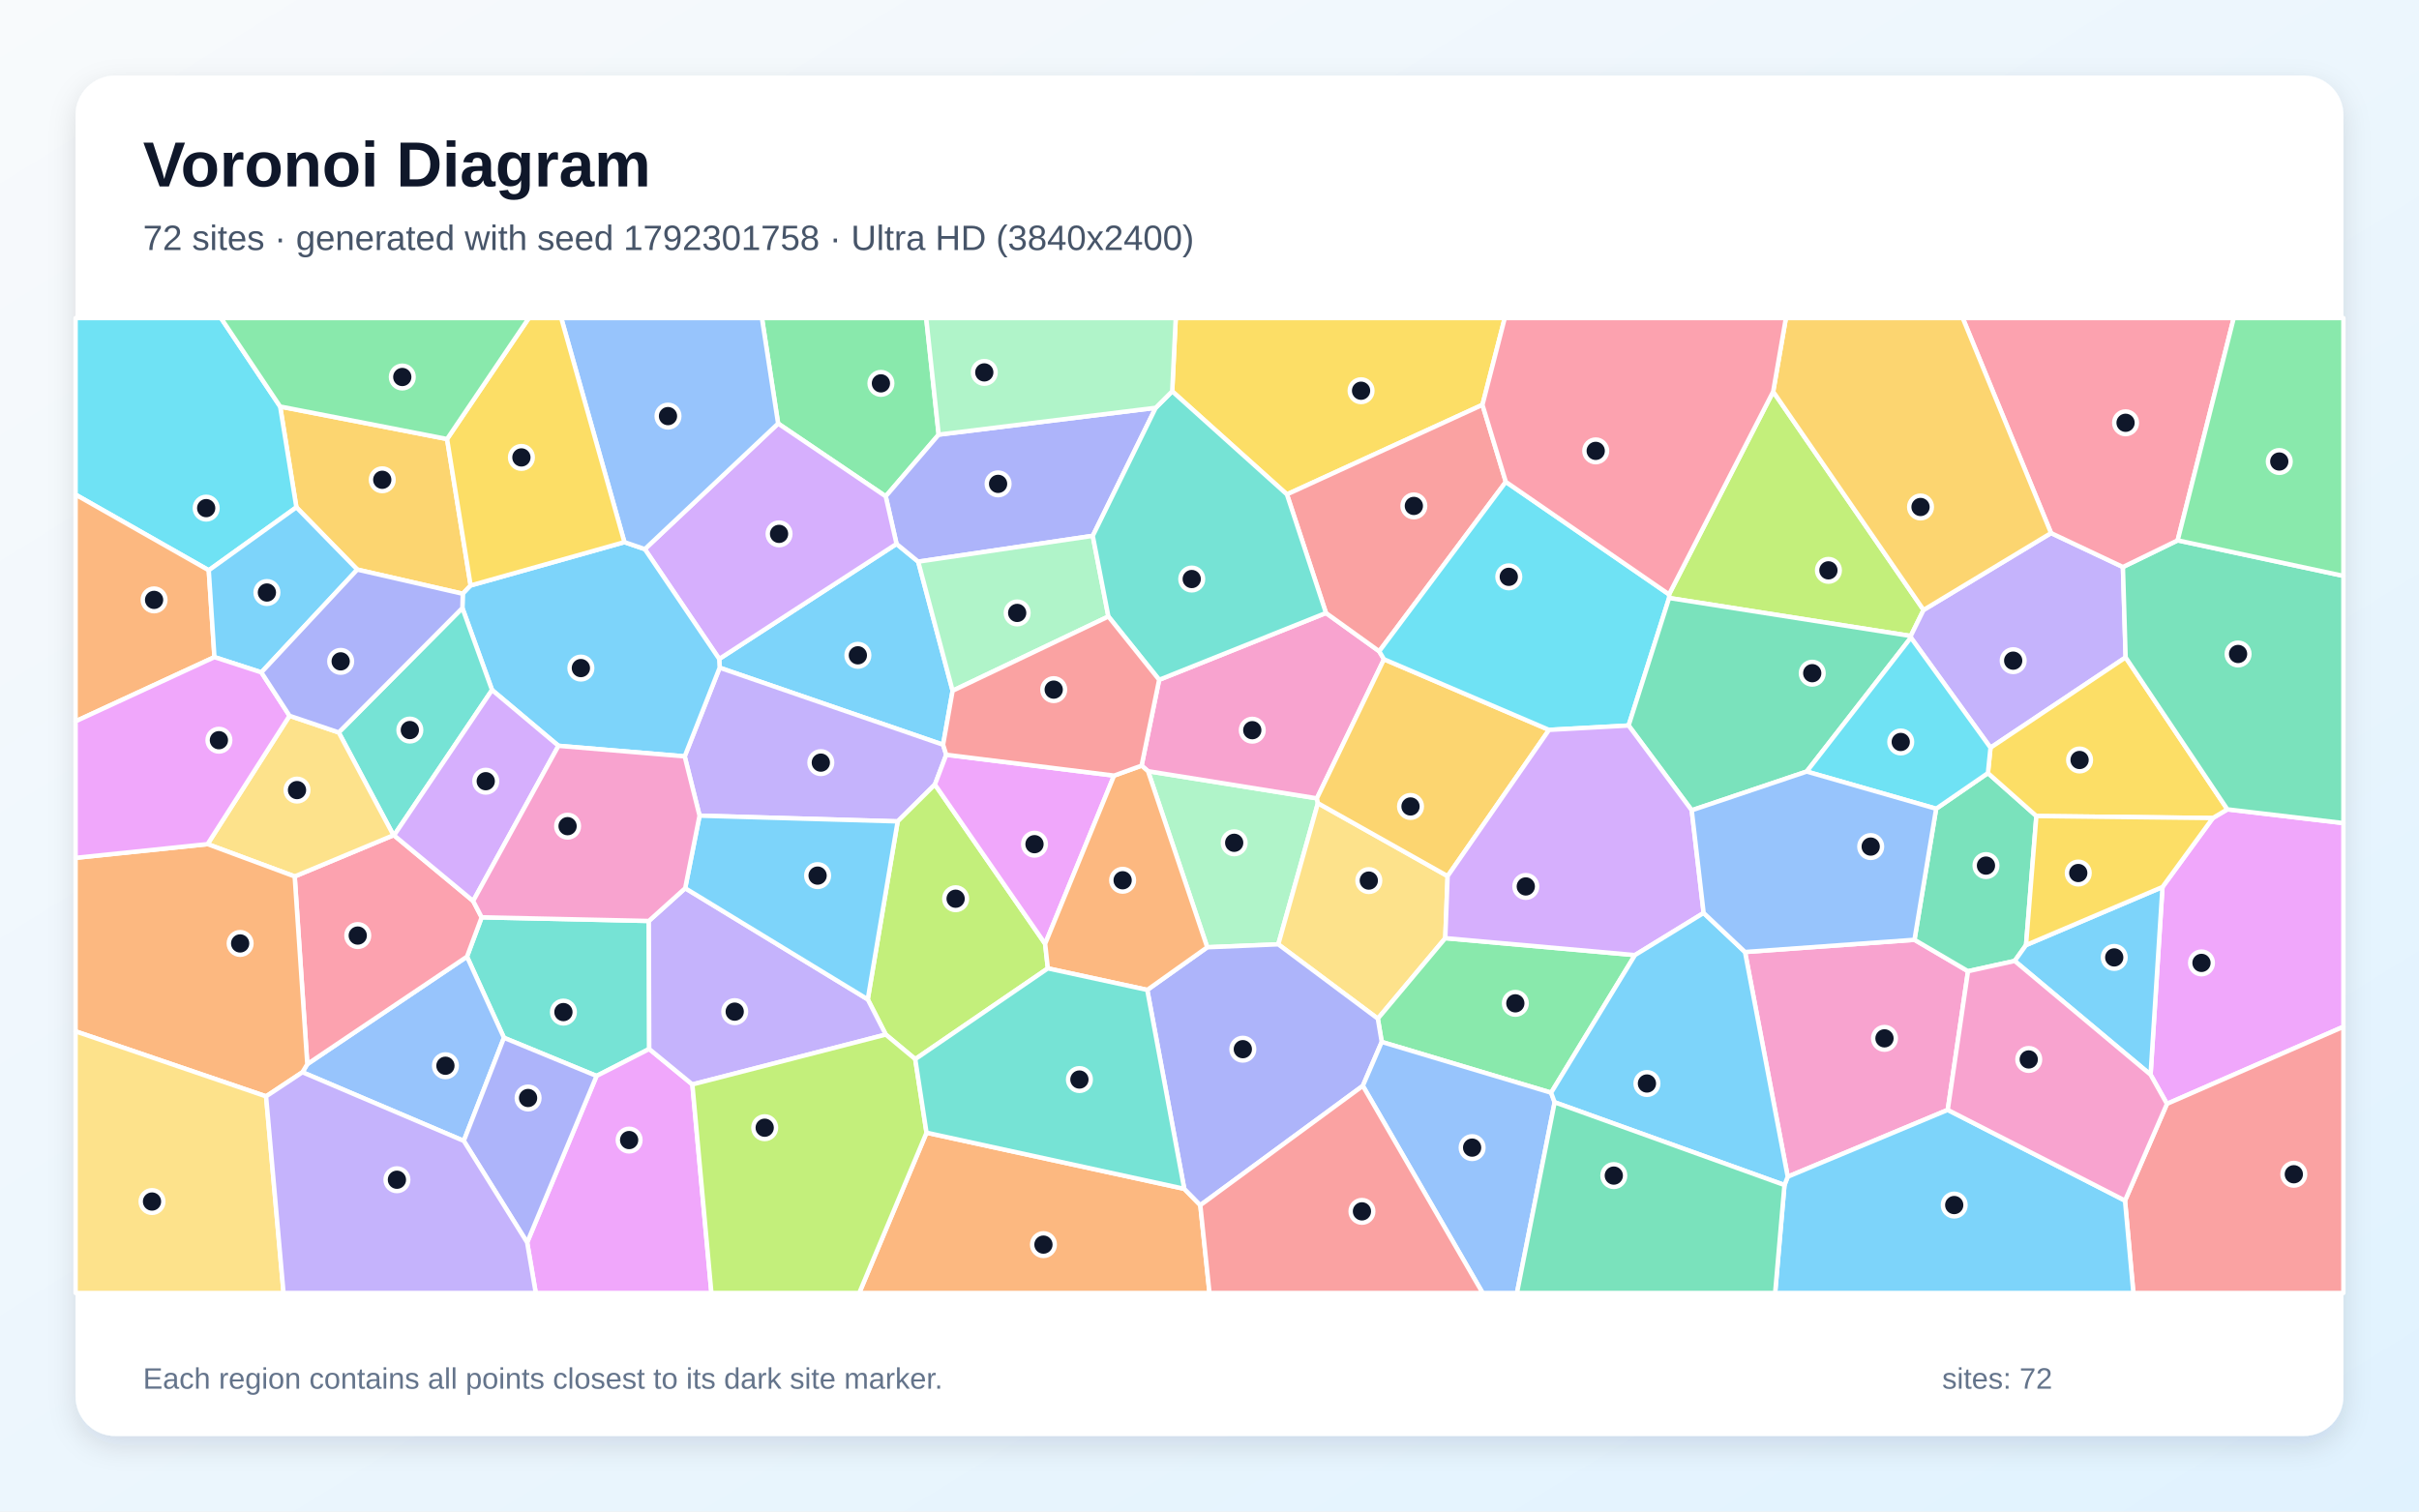
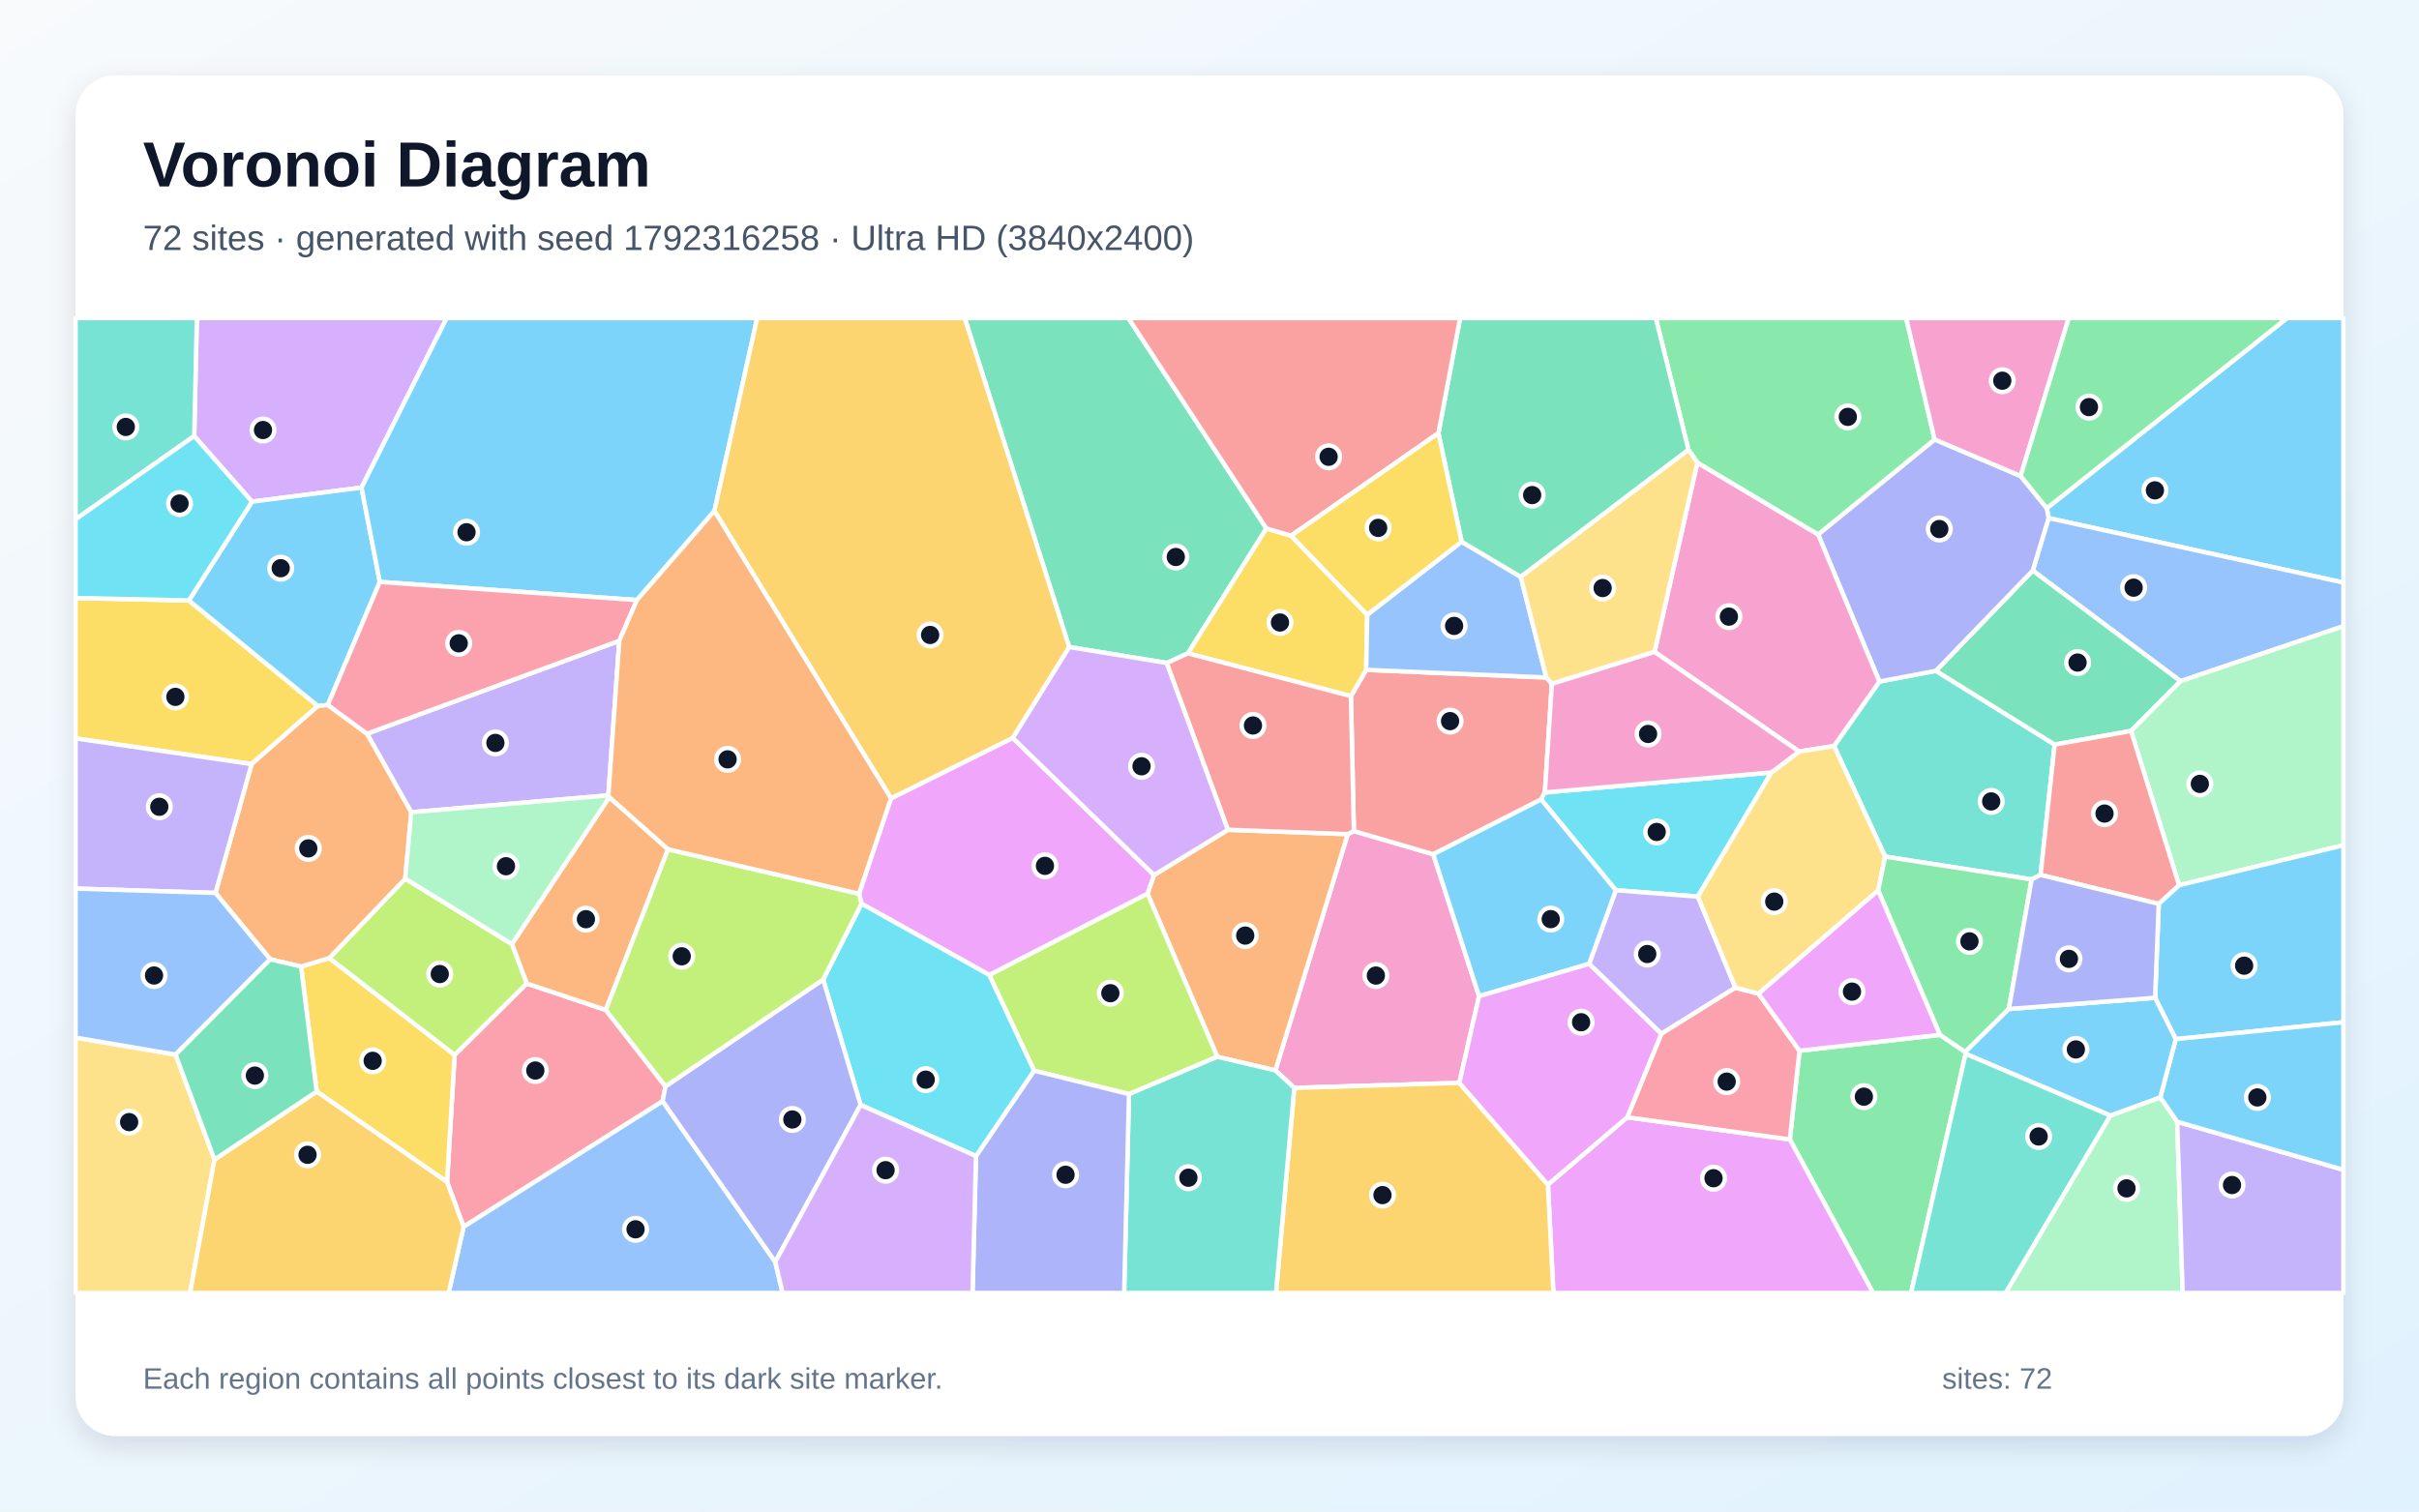
<svg xmlns="http://www.w3.org/2000/svg" width="3840" height="2400" viewBox="0 0 3840 2400" role="img" aria-labelledby="title description">
  <defs>
    <linearGradient id="background" x1="0" y1="0" x2="1" y2="1">
      <stop stop-color="#F8FAFC" />
      <stop offset="1" stop-color="#E0F2FE" />
    </linearGradient>
    <filter id="shadow" x="-5%" y="-5%" width="110%" height="110%">
      <feDropShadow dx="0" dy="15" stdDeviation="22" flood-color="#0F172A" flood-opacity=".12" />
    </filter>
  </defs>
  <rect width="3840" height="2400" fill="url(#background)" />
  <rect x="120" y="120" width="3600" height="2160" rx="63" fill="#FFFFFF" filter="url(#shadow)" />
  <g font-family="Arial, sans-serif">
    <text x="227" y="296" font-size="101" font-weight="700" fill="#0F172A">Voronoi Diagram</text>
-     <text x="227" y="397" font-size="56" fill="#475569">72 sites · generated with seed 1792301758 · Ultra HD (3840x2400)</text>
+     <text x="227" y="397" font-size="56" fill="#475569">72 sites · generated with seed 1792316258 · Ultra HD (3840x2400)</text>
  </g>
  <g stroke="#FFFFFF" stroke-width="7" stroke-linejoin="round">
-     <polygon points="1141.7,1046.3 1423.2,863.6 1457.6,891.8 1512.2,1096.8 1497.1,1182.5 1142.4,1060.2" fill="#38BDF8" fill-opacity="0.65" />
-     <polygon points="1502.1,1198.4 1484.1,1245.7 1425.0,1304.2 1110.5,1295.1 1086.9,1201.0 1142.4,1060.2 1497.1,1182.5" fill="#A78BFA" fill-opacity="0.65" />
-     <polygon points="3091.9,1762.3 2837.9,1868.4 2770.1,1511.6 3039.1,1492.2 3124.1,1542.1" fill="#F472B6" fill-opacity="0.65" />
-     <polygon points="1470.8,1798.5 1879.9,1887.6 1905.4,1913.6 1920.0,2053.0 1364.0,2053.0" fill="#FB923C" fill-opacity="0.65" />
-     <polygon points="2353.3,642.8 2042.9,785.0 1860.8,621.3 1866.4,505.0 2388.7,505.0" fill="#FACC15" fill-opacity="0.65" />
-     <polygon points="1490.1,690.1 1406.0,788.1 1235.2,672.5 1209.5,505.0 1470.3,505.0" fill="#4ADE80" fill-opacity="0.65" />
-     <polygon points="1030.0,1462.3 1030.6,1665.6 947.0,1708.4 800.0,1647.8 741.3,1519.0 764.6,1456.5" fill="#2DD4BF" fill-opacity="0.65" />
-     <polygon points="480.1,1702.5 487.8,1689.6 741.3,1519.0 800.0,1647.8 736.2,1811.5" fill="#60A5FA" fill-opacity="0.65" />
-     <polygon points="3439.9,1752.7 3413.9,1706.4 3432.8,1408.4 3512.7,1298.9 3535.8,1285.1 3720.0,1306.9 3720.0,1630.3" fill="#E879F9" fill-opacity="0.65" />
-     <polygon points="3073.5,1284.1 3155.7,1227.5 3232.6,1295.7 3216.2,1500.6 3198.2,1525.8 3124.1,1542.1 3039.1,1492.2" fill="#34D399" fill-opacity="0.65" />
-     <polygon points="3373.3,1906.3 3439.9,1752.7 3720.0,1630.3 3720.0,2053.0 3386.6,2053.0" fill="#F87171" fill-opacity="0.65" />
-     <polygon points="1834.6,647.5 1734.7,850.8 1457.6,891.8 1423.2,863.6 1406.0,788.1 1490.1,690.1" fill="#818CF8" fill-opacity="0.65" />
-     <polygon points="709.7,697.1 747.1,929.6 734.6,942.8 567.2,904.4 470.5,805.5 444.7,645.5" fill="#FBBF24" fill-opacity="0.65" />
-     <polygon points="2814.8,621.8 3053.5,968.5 3033.2,1009.8 2649.6,949.5 2649.5,943.8" fill="#A3E635" fill-opacity="0.65" />
-     <polygon points="1235.2,672.5 1406.0,788.1 1423.2,863.6 1141.7,1046.3 1023.6,871.9" fill="#C084FC" fill-opacity="0.65" />
-     <polygon points="487.8,1689.6 467.8,1391.6 624.6,1326.2 625.5,1326.4 751.1,1430.6 764.6,1456.5 741.3,1519.0" fill="#FB7185" fill-opacity="0.65" />
-     <polygon points="444.7,645.5 470.5,805.5 331.4,905.5 120.0,785.4 120.0,505.0 350.8,505.0" fill="#22D3EE" fill-opacity="0.65" />
-     <polygon points="1822.4,1224.5 2090.5,1267.6 2092.1,1275.3 2029.2,1499.4 1916.4,1504.1" fill="#86EFAC" fill-opacity="0.65" />
-     <polygon points="2298.0,1391.1 2294.3,1489.6 2187.2,1617.4 2029.2,1499.4 2092.1,1275.3" fill="#FCD34D" fill-opacity="0.65" />
-     <polygon points="2832.7,1881.6 2837.9,1868.4 3091.9,1762.3 3373.3,1906.3 3386.6,2053.0 2817.9,2053.0" fill="#38BDF8" fill-opacity="0.65" />
-     <polygon points="886.5,1184.2 781.1,1095.6 734.0,965.4 734.6,942.8 747.1,929.6 991.2,860.8 1023.6,871.9 1141.7,1046.3 1142.4,1060.2 1086.9,1201.0" fill="#38BDF8" fill-opacity="0.65" />
-     <polygon points="3255.9,846.4 3370.0,900.3 3374.3,1043.8 3159.8,1187.2 3033.4,1012.4 3033.2,1009.8 3053.5,968.5" fill="#A78BFA" fill-opacity="0.65" />
-     <polygon points="1840.1,1079.4 2104.9,973.3 2189.4,1034.1 2197.0,1046.8 2090.5,1267.6 1822.4,1224.5 1812.2,1215.7" fill="#F472B6" fill-opacity="0.65" />
-     <polygon points="331.4,905.5 340.4,1043.4 120.0,1145.3 120.0,785.4" fill="#FB923C" fill-opacity="0.65" />
-     <polygon points="3535.8,1285.1 3512.7,1298.9 3232.6,1295.7 3155.7,1227.5 3159.8,1187.2 3374.3,1043.8" fill="#FACC15" fill-opacity="0.65" />
-     <polygon points="2462.3,1735.0 2193.4,1654.4 2187.2,1617.4 2294.3,1489.6 2595.4,1516.5" fill="#4ADE80" fill-opacity="0.65" />
-     <polygon points="734.0,965.4 781.1,1095.6 625.5,1326.4 624.6,1326.2 537.7,1163.0" fill="#2DD4BF" fill-opacity="0.65" />
-     <polygon points="1235.2,672.5 1023.6,871.9 991.2,860.8 890.9,505.0 1209.5,505.0" fill="#60A5FA" fill-opacity="0.65" />
-     <polygon points="836.8,1972.8 947.0,1708.4 1030.6,1665.6 1099.1,1721.9 1129.3,2053.0 850.5,2053.0" fill="#E879F9" fill-opacity="0.65" />
-     <polygon points="3535.8,1285.1 3374.3,1043.8 3370.0,900.3 3456.9,858.0 3720.0,914.4 3720.0,1306.9" fill="#34D399" fill-opacity="0.65" />
-     <polygon points="2390.4,765.1 2189.4,1034.1 2104.9,973.3 2042.9,785.0 2353.3,642.8" fill="#F87171" fill-opacity="0.65" />
-     <polygon points="2163.4,1724.1 1905.4,1913.6 1879.9,1887.6 1821.2,1571.8 1916.4,1504.1 2029.2,1499.4 2187.2,1617.4 2193.4,1654.4" fill="#818CF8" fill-opacity="0.65" />
-     <polygon points="2298.0,1391.1 2092.1,1275.3 2090.5,1267.6 2197.0,1046.8 2459.0,1158.9" fill="#FBBF24" fill-opacity="0.65" />
-     <polygon points="1659.1,1498.6 1663.4,1537.6 1452.9,1681.7 1406.1,1642.7 1377.5,1586.8 1425.0,1304.2 1484.1,1245.7" fill="#A3E635" fill-opacity="0.65" />
-     <polygon points="751.1,1430.6 625.5,1326.4 781.1,1095.6 886.5,1184.2" fill="#C084FC" fill-opacity="0.65" />
-     <polygon points="3456.9,858.0 3370.0,900.3 3255.9,846.4 3115.7,505.0 3545.9,505.0" fill="#FB7185" fill-opacity="0.65" />
-     <polygon points="2649.5,943.8 2649.6,949.5 2585.3,1152.0 2459.0,1158.9 2197.0,1046.8 2189.4,1034.1 2390.4,765.1" fill="#22D3EE" fill-opacity="0.65" />
-     <polygon points="1734.7,850.8 1759.5,978.9 1512.2,1096.8 1457.6,891.8" fill="#86EFAC" fill-opacity="0.65" />
-     <polygon points="459.6,1136.5 537.7,1163.0 624.6,1326.2 467.8,1391.6 329.5,1340.3" fill="#FCD34D" fill-opacity="0.65" />
-     <polygon points="3198.2,1525.8 3216.2,1500.6 3432.8,1408.4 3413.9,1706.4" fill="#38BDF8" fill-opacity="0.65" />
-     <polygon points="414.9,1067.6 340.4,1043.4 331.4,905.5 470.5,805.5 567.2,904.4" fill="#38BDF8" fill-opacity="0.65" />
-     <polygon points="1099.1,1721.9 1030.6,1665.6 1030.0,1462.3 1087.7,1410.3 1377.5,1586.8 1406.1,1642.7" fill="#A78BFA" fill-opacity="0.65" />
-     <polygon points="3091.9,1762.3 3124.1,1542.1 3198.2,1525.8 3413.9,1706.4 3439.9,1752.7 3373.3,1906.3" fill="#F472B6" fill-opacity="0.65" />
-     <polygon points="422.4,1740.8 120.0,1637.6 120.0,1362.1 329.5,1340.3 467.8,1391.6 487.8,1689.6 480.1,1702.5" fill="#FB923C" fill-opacity="0.65" />
-     <polygon points="991.2,860.8 747.1,929.6 709.7,697.1 839.5,505.0 890.9,505.0" fill="#FACC15" fill-opacity="0.65" />
-     <polygon points="709.7,697.1 444.7,645.5 350.8,505.0 839.5,505.0" fill="#4ADE80" fill-opacity="0.65" />
-     <polygon points="1759.5,978.9 1734.7,850.8 1834.6,647.5 1860.8,621.3 2042.9,785.0 2104.9,973.3 1840.1,1079.4" fill="#2DD4BF" fill-opacity="0.65" />
-     <polygon points="2163.4,1724.1 2193.4,1654.4 2462.3,1735.0 2467.9,1750.2 2408.1,2053.0 2353.6,2053.0" fill="#60A5FA" fill-opacity="0.65" />
-     <polygon points="1768.5,1231.5 1659.1,1498.6 1484.1,1245.7 1502.1,1198.4" fill="#E879F9" fill-opacity="0.65" />
-     <polygon points="2868.0,1225.1 2685.5,1286.6 2585.3,1152.0 2649.6,949.5 3033.2,1009.8 3033.4,1012.4" fill="#34D399" fill-opacity="0.65" />
-     <polygon points="1905.4,1913.6 2163.4,1724.1 2353.6,2053.0 1920.0,2053.0" fill="#F87171" fill-opacity="0.65" />
-     <polygon points="736.2,1811.5 800.0,1647.8 947.0,1708.4 836.8,1972.8" fill="#818CF8" fill-opacity="0.65" />
-     <polygon points="3255.9,846.4 3053.5,968.5 2814.8,621.8 2835.0,505.0 3115.7,505.0" fill="#FBBF24" fill-opacity="0.65" />
-     <polygon points="1099.1,1721.9 1406.1,1642.7 1452.9,1681.7 1470.8,1798.5 1364.0,2053.0 1129.3,2053.0" fill="#A3E635" fill-opacity="0.65" />
-     <polygon points="2704.4,1449.6 2595.4,1516.5 2294.3,1489.6 2298.0,1391.1 2459.0,1158.9 2585.3,1152.0 2685.5,1286.6" fill="#C084FC" fill-opacity="0.65" />
-     <polygon points="2814.8,621.8 2649.5,943.8 2390.4,765.1 2353.3,642.8 2388.7,505.0 2835.0,505.0" fill="#FB7185" fill-opacity="0.65" />
-     <polygon points="2868.0,1225.1 3033.4,1012.4 3159.8,1187.2 3155.7,1227.5 3073.5,1284.1" fill="#22D3EE" fill-opacity="0.65" />
-     <polygon points="1860.8,621.3 1834.6,647.5 1490.1,690.1 1470.3,505.0 1866.4,505.0" fill="#86EFAC" fill-opacity="0.65" />
-     <polygon points="120.0,1637.6 422.4,1740.8 450.1,2053.0 120.0,2053.0" fill="#FCD34D" fill-opacity="0.65" />
-     <polygon points="1377.5,1586.8 1087.7,1410.3 1110.5,1295.1 1425.0,1304.2" fill="#38BDF8" fill-opacity="0.65" />
-     <polygon points="2467.9,1750.2 2462.3,1735.0 2595.4,1516.5 2704.4,1449.6 2770.1,1511.6 2837.9,1868.4 2832.7,1881.6" fill="#38BDF8" fill-opacity="0.65" />
-     <polygon points="422.4,1740.8 480.1,1702.5 736.2,1811.5 836.8,1972.8 850.5,2053.0 450.1,2053.0" fill="#A78BFA" fill-opacity="0.65" />
-     <polygon points="1087.7,1410.3 1030.0,1462.3 764.6,1456.5 751.1,1430.6 886.5,1184.2 1086.9,1201.0 1110.5,1295.1" fill="#F472B6" fill-opacity="0.65" />
-     <polygon points="1768.5,1231.5 1812.2,1215.7 1822.4,1224.5 1916.4,1504.1 1821.2,1571.8 1663.4,1537.6 1659.1,1498.6" fill="#FB923C" fill-opacity="0.65" />
-     <polygon points="3512.7,1298.9 3432.8,1408.4 3216.2,1500.6 3232.6,1295.7" fill="#FACC15" fill-opacity="0.65" />
-     <polygon points="3456.9,858.0 3545.9,505.0 3720.0,505.0 3720.0,914.4" fill="#4ADE80" fill-opacity="0.65" />
-     <polygon points="1821.2,1571.8 1879.9,1887.6 1470.8,1798.5 1452.9,1681.7 1663.4,1537.6" fill="#2DD4BF" fill-opacity="0.65" />
-     <polygon points="2704.4,1449.6 2685.5,1286.6 2868.0,1225.1 3073.5,1284.1 3039.1,1492.2 2770.1,1511.6" fill="#60A5FA" fill-opacity="0.65" />
-     <polygon points="340.4,1043.4 414.9,1067.6 459.6,1136.5 329.5,1340.3 120.0,1362.1 120.0,1145.3" fill="#E879F9" fill-opacity="0.65" />
-     <polygon points="2467.9,1750.2 2832.7,1881.6 2817.9,2053.0 2408.1,2053.0" fill="#34D399" fill-opacity="0.65" />
-     <polygon points="1759.5,978.9 1840.1,1079.4 1812.2,1215.7 1768.5,1231.5 1502.1,1198.4 1497.1,1182.5 1512.2,1096.8" fill="#F87171" fill-opacity="0.65" />
-     <polygon points="734.0,965.4 537.7,1163.0 459.6,1136.5 414.9,1067.6 567.2,904.4 734.6,942.8" fill="#818CF8" fill-opacity="0.65" />
+     <polygon points="3252.0,822.6 3249.2,806.9 3630.6,505.0 3720.0,505.0 3720.0,925.0" fill="#38BDF8" fill-opacity="0.65" />
+     <polygon points="983.1,1017.4 965.7,1262.9 652.8,1289.7 582.5,1165.0" fill="#A78BFA" fill-opacity="0.65" />
+     <polygon points="2347.9,1581.8 2316.6,1719.4 2054.6,1727.4 2024.6,1699.6 2139.4,1324.5 2149.2,1319.6 2275.2,1356.4" fill="#F472B6" fill-opacity="0.65" />
+     <polygon points="1932.4,1678.0 1821.6,1418.9 1831.9,1389.4 1949.4,1317.5 2139.4,1324.5 2024.6,1699.6" fill="#FB923C" fill-opacity="0.65" />
+     <polygon points="399.4,1213.2 120.0,1172.4 120.0,949.5 299.8,953.4 504.6,1121.0" fill="#FACC15" fill-opacity="0.65" />
+     <polygon points="2841.2,1809.2 2856.6,1668.4 3079.5,1643.1 3119.6,1670.3 3120.3,1673.3 3033.7,2053.0 2973.4,2053.0" fill="#4ADE80" fill-opacity="0.65" />
+     <polygon points="3239.3,1389.2 3225.1,1396.3 2992.5,1360.1 2911.4,1184.5 2983.4,1082.2 3073.1,1065.1 3261.6,1182.2" fill="#2DD4BF" fill-opacity="0.65" />
+     <polygon points="3461.4,1081.6 3226.8,906.0 3252.0,822.6 3720.0,925.0 3720.0,994.3" fill="#60A5FA" fill-opacity="0.65" />
+     <polygon points="2457.2,1880.9 2583.1,1774.0 2841.2,1809.2 2973.4,2053.0 2465.9,2053.0" fill="#E879F9" fill-opacity="0.65" />
+     <polygon points="3382.9,1160.6 3261.6,1182.2 3073.1,1065.1 3226.8,906.0 3461.4,1081.6" fill="#34D399" fill-opacity="0.65" />
+     <polygon points="2144.5,1105.3 2168.7,1063.6 2454.7,1075.7 2463.5,1085.8 2452.4,1258.3 2446.4,1269.4 2275.2,1356.4 2149.2,1319.6" fill="#F87171" fill-opacity="0.65" />
+     <polygon points="3226.8,906.0 3073.1,1065.1 2983.4,1082.2 2886.1,848.6 3071.1,697.8 3207.6,755.8 3249.2,806.9 3252.0,822.6" fill="#818CF8" fill-opacity="0.65" />
+     <polygon points="2054.6,1727.4 2316.6,1719.4 2457.2,1880.9 2465.9,2053.0 2025.5,2053.0" fill="#FBBF24" fill-opacity="0.65" />
+     <polygon points="1792.2,1737.2 1641.5,1700.0 1570.3,1548.0 1821.6,1418.9 1932.4,1678.0" fill="#A3E635" fill-opacity="0.65" />
+     <polygon points="573.9,774.2 400.0,796.5 308.3,692.4 312.5,505.0 709.1,505.0" fill="#C084FC" fill-opacity="0.65" />
+     <polygon points="1056.4,1724.9 1051.9,1748.5 736.0,1947.8 709.7,1876.8 721.7,1674.9 836.1,1561.6 961.7,1603.6" fill="#FB7185" fill-opacity="0.65" />
+     <polygon points="2446.4,1269.4 2452.4,1258.3 2812.0,1226.5 2695.2,1423.6 2565.0,1413.5" fill="#22D3EE" fill-opacity="0.65" />
+     <polygon points="3459.2,1405.6 3382.9,1160.6 3461.4,1081.6 3720.0,994.3 3720.0,1342.1" fill="#86EFAC" fill-opacity="0.65" />
+     <polygon points="120.0,1647.5 278.7,1674.5 340.5,1841.1 301.7,2053.0 120.0,2053.0" fill="#FCD34D" fill-opacity="0.65" />
+     <polygon points="400.0,796.5 573.9,774.2 602.9,924.0 520.3,1119.4 504.6,1121.0 299.8,953.4" fill="#38BDF8" fill-opacity="0.65" />
+     <polygon points="1134.1,811.3 1011.0,952.8 602.9,924.0 573.9,774.2 709.1,505.0 1202.0,505.0" fill="#38BDF8" fill-opacity="0.65" />
+     <polygon points="2754.9,1568.2 2637.2,1641.5 2522.6,1530.4 2565.0,1413.5 2695.2,1423.6" fill="#A78BFA" fill-opacity="0.65" />
+     <polygon points="2626.5,1035.1 2694.5,734.5 2886.1,848.6 2983.4,1082.2 2911.4,1184.5 2856.0,1193.3" fill="#F472B6" fill-opacity="0.65" />
+     <polygon points="1060.5,1348.5 961.7,1603.6 836.1,1561.6 812.6,1499.0 967.2,1265.8" fill="#FB923C" fill-opacity="0.65" />
+     <polygon points="502.7,1733.2 477.9,1534.7 522.7,1521.2 721.7,1674.9 709.7,1876.8" fill="#FACC15" fill-opacity="0.65" />
+     <polygon points="3071.1,697.8 2886.1,848.6 2694.5,734.5 2680.3,714.2 2628.5,505.0 3025.9,505.0" fill="#4ADE80" fill-opacity="0.65" />
+     <polygon points="1792.2,1737.2 1932.4,1678.0 2024.6,1699.6 2054.6,1727.4 2025.5,2053.0 1784.5,2053.0" fill="#2DD4BF" fill-opacity="0.65" />
+     <polygon points="736.0,1947.8 1051.9,1748.5 1230.7,2003.7 1242.4,2053.0 712.1,2053.0" fill="#60A5FA" fill-opacity="0.65" />
+     <polygon points="1570.3,1548.0 1367.6,1434.9 1363.6,1419.1 1414.4,1267.6 1607.6,1171.6 1831.9,1389.4 1821.6,1418.9" fill="#E879F9" fill-opacity="0.65" />
+     <polygon points="2010.3,839.1 1885.7,1037.4 1852.3,1052.7 1697.2,1027.3 1531.4,505.0 1791.2,505.0" fill="#34D399" fill-opacity="0.65" />
+     <polygon points="3459.2,1405.6 3426.9,1435.2 3239.3,1389.2 3261.6,1182.2 3382.9,1160.6" fill="#F87171" fill-opacity="0.65" />
+     <polygon points="1549.3,1835.6 1641.5,1700.0 1792.2,1737.2 1784.5,2053.0 1543.8,2053.0" fill="#818CF8" fill-opacity="0.65" />
+     <polygon points="340.5,1841.1 502.7,1733.2 709.7,1876.8 736.0,1947.8 712.1,2053.0 301.7,2053.0" fill="#FBBF24" fill-opacity="0.65" />
+     <polygon points="522.7,1521.2 643.3,1395.1 812.6,1499.0 836.1,1561.6 721.7,1674.9" fill="#A3E635" fill-opacity="0.65" />
+     <polygon points="1697.2,1027.3 1852.3,1052.7 1949.4,1317.5 1831.9,1389.4 1607.6,1171.6" fill="#C084FC" fill-opacity="0.65" />
+     <polygon points="2583.1,1774.0 2637.2,1641.5 2754.9,1568.2 2791.5,1577.8 2856.6,1668.4 2841.2,1809.2" fill="#FB7185" fill-opacity="0.65" />
+     <polygon points="1366.2,1754.5 1306.7,1555.3 1367.6,1434.9 1570.3,1548.0 1641.5,1700.0 1549.3,1835.6" fill="#22D3EE" fill-opacity="0.65" />
+     <polygon points="3349.9,1771.3 3429.3,1742.4 3456.2,1781.1 3464.8,2053.0 3183.6,2053.0" fill="#86EFAC" fill-opacity="0.65" />
+     <polygon points="2791.5,1577.8 2754.9,1568.2 2695.2,1423.6 2812.0,1226.5 2856.0,1193.3 2911.4,1184.5 2992.5,1360.1 2981.5,1413.8" fill="#FCD34D" fill-opacity="0.65" />
+     <polygon points="3453.8,1649.9 3421.1,1584.3 3426.9,1435.2 3459.2,1405.6 3720.0,1342.1 3720.0,1623.1" fill="#38BDF8" fill-opacity="0.65" />
+     <polygon points="2446.4,1269.4 2565.0,1413.5 2522.6,1530.4 2347.9,1581.8 2275.2,1356.4" fill="#38BDF8" fill-opacity="0.65" />
+     <polygon points="3456.2,1781.1 3720.0,1857.4 3720.0,2053.0 3464.8,2053.0" fill="#A78BFA" fill-opacity="0.65" />
+     <polygon points="3207.6,755.8 3071.1,697.8 3025.9,505.0 3284.0,505.0" fill="#F472B6" fill-opacity="0.65" />
+     <polygon points="643.3,1395.1 522.7,1521.2 477.9,1534.7 428.9,1523.2 342.1,1417.8 399.4,1213.2 504.6,1121.0 520.3,1119.4 582.5,1165.0 652.8,1289.7" fill="#FB923C" fill-opacity="0.65" />
+     <polygon points="2049.5,850.6 2170.4,976.1 2168.7,1063.6 2144.5,1105.3 1885.7,1037.4 2010.3,839.1" fill="#FACC15" fill-opacity="0.65" />
+     <polygon points="3188.9,1602.1 3119.6,1670.3 3079.5,1643.1 2981.5,1413.8 2992.5,1360.1 3225.1,1396.3" fill="#4ADE80" fill-opacity="0.65" />
+     <polygon points="308.3,692.4 120.0,824.5 120.0,505.0 312.5,505.0" fill="#2DD4BF" fill-opacity="0.65" />
+     <polygon points="2320.2,860.1 2414.1,916.0 2454.7,1075.7 2168.7,1063.6 2170.4,976.1" fill="#60A5FA" fill-opacity="0.65" />
+     <polygon points="2316.6,1719.4 2347.9,1581.8 2522.6,1530.4 2637.2,1641.5 2583.1,1774.0 2457.2,1880.9" fill="#E879F9" fill-opacity="0.65" />
+     <polygon points="2680.3,714.2 2414.1,916.0 2320.2,860.1 2283.4,687.7 2317.8,505.0 2628.5,505.0" fill="#34D399" fill-opacity="0.65" />
+     <polygon points="2283.4,687.7 2049.5,850.6 2010.3,839.1 1791.2,505.0 2317.8,505.0" fill="#F87171" fill-opacity="0.65" />
+     <polygon points="1230.7,2003.7 1051.9,1748.5 1056.4,1724.9 1306.7,1555.3 1366.2,1754.5" fill="#818CF8" fill-opacity="0.65" />
+     <polygon points="1697.2,1027.3 1607.6,1171.6 1414.4,1267.6 1134.1,811.3 1202.0,505.0 1531.4,505.0" fill="#FBBF24" fill-opacity="0.65" />
+     <polygon points="1306.7,1555.3 1056.4,1724.9 961.7,1603.6 1060.5,1348.5 1363.6,1419.1 1367.6,1434.9" fill="#A3E635" fill-opacity="0.65" />
+     <polygon points="1230.7,2003.7 1366.2,1754.5 1549.3,1835.6 1543.8,2053.0 1242.4,2053.0" fill="#C084FC" fill-opacity="0.65" />
+     <polygon points="1011.0,952.8 983.1,1017.4 582.5,1165.0 520.3,1119.4 602.9,924.0" fill="#FB7185" fill-opacity="0.65" />
+     <polygon points="308.3,692.4 400.0,796.5 299.8,953.4 120.0,949.5 120.0,824.5" fill="#22D3EE" fill-opacity="0.65" />
+     <polygon points="967.2,1265.8 812.6,1499.0 643.3,1395.1 652.8,1289.7 965.7,1262.9" fill="#86EFAC" fill-opacity="0.65" />
+     <polygon points="2680.3,714.2 2694.5,734.5 2626.5,1035.1 2463.5,1085.8 2454.7,1075.7 2414.1,916.0" fill="#FCD34D" fill-opacity="0.65" />
+     <polygon points="3456.2,1781.1 3429.3,1742.4 3453.8,1649.9 3720.0,1623.1 3720.0,1857.4" fill="#38BDF8" fill-opacity="0.65" />
+     <polygon points="3421.1,1584.3 3453.8,1649.9 3429.3,1742.4 3349.9,1771.3 3120.3,1673.3 3119.6,1670.3 3188.9,1602.1" fill="#38BDF8" fill-opacity="0.65" />
+     <polygon points="342.1,1417.8 120.0,1410.9 120.0,1172.4 399.4,1213.2" fill="#A78BFA" fill-opacity="0.65" />
+     <polygon points="2626.5,1035.1 2856.0,1193.3 2812.0,1226.5 2452.4,1258.3 2463.5,1085.8" fill="#F472B6" fill-opacity="0.65" />
+     <polygon points="1414.4,1267.6 1363.6,1419.1 1060.5,1348.5 967.2,1265.8 965.7,1262.9 983.1,1017.4 1011.0,952.8 1134.1,811.3" fill="#FB923C" fill-opacity="0.65" />
+     <polygon points="2283.4,687.7 2320.2,860.1 2170.4,976.1 2049.5,850.6" fill="#FACC15" fill-opacity="0.65" />
+     <polygon points="3207.6,755.8 3284.0,505.0 3630.6,505.0 3249.2,806.9" fill="#4ADE80" fill-opacity="0.65" />
+     <polygon points="3120.3,1673.3 3349.9,1771.3 3183.6,2053.0 3033.7,2053.0" fill="#2DD4BF" fill-opacity="0.65" />
+     <polygon points="342.1,1417.8 428.9,1523.2 278.7,1674.5 120.0,1647.5 120.0,1410.9" fill="#60A5FA" fill-opacity="0.65" />
+     <polygon points="2791.5,1577.8 2981.5,1413.8 3079.5,1643.1 2856.6,1668.4" fill="#E879F9" fill-opacity="0.65" />
+     <polygon points="340.5,1841.1 278.7,1674.5 428.9,1523.2 477.9,1534.7 502.7,1733.2" fill="#34D399" fill-opacity="0.65" />
+     <polygon points="1852.3,1052.7 1885.7,1037.4 2144.5,1105.3 2149.2,1319.6 2139.4,1324.5 1949.4,1317.5" fill="#F87171" fill-opacity="0.65" />
+     <polygon points="3421.1,1584.3 3188.9,1602.1 3225.1,1396.3 3239.3,1389.2 3426.9,1435.2" fill="#818CF8" fill-opacity="0.65" />
  </g>
  <g>
-     <circle cx="1361.8" cy="1040.5" r="18" fill="#0F172A" stroke="#FFFFFF" stroke-width="7" />
-     <circle cx="1303.0" cy="1210.9" r="18" fill="#0F172A" stroke="#FFFFFF" stroke-width="7" />
-     <circle cx="2991.5" cy="1648.7" r="18" fill="#0F172A" stroke="#FFFFFF" stroke-width="7" />
-     <circle cx="1656.4" cy="1976.2" r="18" fill="#0F172A" stroke="#FFFFFF" stroke-width="7" />
-     <circle cx="2160.6" cy="620.4" r="18" fill="#0F172A" stroke="#FFFFFF" stroke-width="7" />
-     <circle cx="1398.4" cy="608.7" r="18" fill="#0F172A" stroke="#FFFFFF" stroke-width="7" />
-     <circle cx="894.4" cy="1607.0" r="18" fill="#0F172A" stroke="#FFFFFF" stroke-width="7" />
-     <circle cx="707.1" cy="1692.2" r="18" fill="#0F172A" stroke="#FFFFFF" stroke-width="7" />
-     <circle cx="3494.7" cy="1528.9" r="18" fill="#0F172A" stroke="#FFFFFF" stroke-width="7" />
-     <circle cx="3152.6" cy="1374.4" r="18" fill="#0F172A" stroke="#FFFFFF" stroke-width="7" />
-     <circle cx="3641.3" cy="1864.5" r="18" fill="#0F172A" stroke="#FFFFFF" stroke-width="7" />
-     <circle cx="1584.4" cy="768.3" r="18" fill="#0F172A" stroke="#FFFFFF" stroke-width="7" />
-     <circle cx="606.8" cy="761.8" r="18" fill="#0F172A" stroke="#FFFFFF" stroke-width="7" />
-     <circle cx="2902.5" cy="905.6" r="18" fill="#0F172A" stroke="#FFFFFF" stroke-width="7" />
-     <circle cx="1236.7" cy="847.7" r="18" fill="#0F172A" stroke="#FFFFFF" stroke-width="7" />
-     <circle cx="567.9" cy="1485.5" r="18" fill="#0F172A" stroke="#FFFFFF" stroke-width="7" />
-     <circle cx="327.3" cy="806.8" r="18" fill="#0F172A" stroke="#FFFFFF" stroke-width="7" />
-     <circle cx="1959.2" cy="1338.2" r="18" fill="#0F172A" stroke="#FFFFFF" stroke-width="7" />
-     <circle cx="2172.9" cy="1398.2" r="18" fill="#0F172A" stroke="#FFFFFF" stroke-width="7" />
-     <circle cx="3102.2" cy="1913.4" r="18" fill="#0F172A" stroke="#FFFFFF" stroke-width="7" />
-     <circle cx="922.1" cy="1060.8" r="18" fill="#0F172A" stroke="#FFFFFF" stroke-width="7" />
-     <circle cx="3195.8" cy="1049.0" r="18" fill="#0F172A" stroke="#FFFFFF" stroke-width="7" />
-     <circle cx="1987.9" cy="1159.4" r="18" fill="#0F172A" stroke="#FFFFFF" stroke-width="7" />
-     <circle cx="244.6" cy="952.5" r="18" fill="#0F172A" stroke="#FFFFFF" stroke-width="7" />
-     <circle cx="3301.2" cy="1206.7" r="18" fill="#0F172A" stroke="#FFFFFF" stroke-width="7" />
-     <circle cx="2405.5" cy="1593.1" r="18" fill="#0F172A" stroke="#FFFFFF" stroke-width="7" />
-     <circle cx="650.6" cy="1159.2" r="18" fill="#0F172A" stroke="#FFFFFF" stroke-width="7" />
-     <circle cx="1060.4" cy="660.7" r="18" fill="#0F172A" stroke="#FFFFFF" stroke-width="7" />
-     <circle cx="998.7" cy="1810.2" r="18" fill="#0F172A" stroke="#FFFFFF" stroke-width="7" />
-     <circle cx="3552.8" cy="1038.4" r="18" fill="#0F172A" stroke="#FFFFFF" stroke-width="7" />
-     <circle cx="2244.4" cy="803.3" r="18" fill="#0F172A" stroke="#FFFFFF" stroke-width="7" />
-     <circle cx="1972.9" cy="1665.9" r="18" fill="#0F172A" stroke="#FFFFFF" stroke-width="7" />
-     <circle cx="2239.1" cy="1280.5" r="18" fill="#0F172A" stroke="#FFFFFF" stroke-width="7" />
-     <circle cx="1517.0" cy="1427.0" r="18" fill="#0F172A" stroke="#FFFFFF" stroke-width="7" />
-     <circle cx="771.1" cy="1240.4" r="18" fill="#0F172A" stroke="#FFFFFF" stroke-width="7" />
-     <circle cx="3374.2" cy="671.3" r="18" fill="#0F172A" stroke="#FFFFFF" stroke-width="7" />
-     <circle cx="2395.1" cy="915.9" r="18" fill="#0F172A" stroke="#FFFFFF" stroke-width="7" />
-     <circle cx="1614.7" cy="973.2" r="18" fill="#0F172A" stroke="#FFFFFF" stroke-width="7" />
-     <circle cx="471.5" cy="1254.5" r="18" fill="#0F172A" stroke="#FFFFFF" stroke-width="7" />
-     <circle cx="3356.2" cy="1520.2" r="18" fill="#0F172A" stroke="#FFFFFF" stroke-width="7" />
-     <circle cx="423.7" cy="940.8" r="18" fill="#0F172A" stroke="#FFFFFF" stroke-width="7" />
-     <circle cx="1166.3" cy="1606.3" r="18" fill="#0F172A" stroke="#FFFFFF" stroke-width="7" />
-     <circle cx="3220.5" cy="1682.2" r="18" fill="#0F172A" stroke="#FFFFFF" stroke-width="7" />
-     <circle cx="381.2" cy="1498.0" r="18" fill="#0F172A" stroke="#FFFFFF" stroke-width="7" />
-     <circle cx="827.7" cy="726.3" r="18" fill="#0F172A" stroke="#FFFFFF" stroke-width="7" />
-     <circle cx="638.6" cy="598.6" r="18" fill="#0F172A" stroke="#FFFFFF" stroke-width="7" />
-     <circle cx="1891.8" cy="919.4" r="18" fill="#0F172A" stroke="#FFFFFF" stroke-width="7" />
-     <circle cx="2336.9" cy="1822.2" r="18" fill="#0F172A" stroke="#FFFFFF" stroke-width="7" />
-     <circle cx="1642.2" cy="1340.4" r="18" fill="#0F172A" stroke="#FFFFFF" stroke-width="7" />
-     <circle cx="2876.8" cy="1068.9" r="18" fill="#0F172A" stroke="#FFFFFF" stroke-width="7" />
-     <circle cx="2162.0" cy="1923.4" r="18" fill="#0F172A" stroke="#FFFFFF" stroke-width="7" />
-     <circle cx="838.3" cy="1743.4" r="18" fill="#0F172A" stroke="#FFFFFF" stroke-width="7" />
-     <circle cx="3048.7" cy="805.0" r="18" fill="#0F172A" stroke="#FFFFFF" stroke-width="7" />
-     <circle cx="1213.9" cy="1790.6" r="18" fill="#0F172A" stroke="#FFFFFF" stroke-width="7" />
-     <circle cx="2422.1" cy="1407.5" r="18" fill="#0F172A" stroke="#FFFFFF" stroke-width="7" />
-     <circle cx="2533.1" cy="715.9" r="18" fill="#0F172A" stroke="#FFFFFF" stroke-width="7" />
-     <circle cx="3017.3" cy="1178.1" r="18" fill="#0F172A" stroke="#FFFFFF" stroke-width="7" />
-     <circle cx="1562.5" cy="591.3" r="18" fill="#0F172A" stroke="#FFFFFF" stroke-width="7" />
-     <circle cx="241.3" cy="1907.8" r="18" fill="#0F172A" stroke="#FFFFFF" stroke-width="7" />
-     <circle cx="1297.9" cy="1390.3" r="18" fill="#0F172A" stroke="#FFFFFF" stroke-width="7" />
-     <circle cx="2614.4" cy="1720.4" r="18" fill="#0F172A" stroke="#FFFFFF" stroke-width="7" />
-     <circle cx="630.1" cy="1873.2" r="18" fill="#0F172A" stroke="#FFFFFF" stroke-width="7" />
-     <circle cx="901.0" cy="1311.8" r="18" fill="#0F172A" stroke="#FFFFFF" stroke-width="7" />
-     <circle cx="1782.1" cy="1397.7" r="18" fill="#0F172A" stroke="#FFFFFF" stroke-width="7" />
-     <circle cx="3299.1" cy="1386.2" r="18" fill="#0F172A" stroke="#FFFFFF" stroke-width="7" />
-     <circle cx="3618.2" cy="732.8" r="18" fill="#0F172A" stroke="#FFFFFF" stroke-width="7" />
-     <circle cx="1713.5" cy="1714.1" r="18" fill="#0F172A" stroke="#FFFFFF" stroke-width="7" />
-     <circle cx="2969.6" cy="1344.2" r="18" fill="#0F172A" stroke="#FFFFFF" stroke-width="7" />
-     <circle cx="347.5" cy="1175.3" r="18" fill="#0F172A" stroke="#FFFFFF" stroke-width="7" />
-     <circle cx="2561.8" cy="1866.6" r="18" fill="#0F172A" stroke="#FFFFFF" stroke-width="7" />
-     <circle cx="1672.7" cy="1095.0" r="18" fill="#0F172A" stroke="#FFFFFF" stroke-width="7" />
-     <circle cx="540.8" cy="1050.1" r="18" fill="#0F172A" stroke="#FFFFFF" stroke-width="7" />
+     <circle cx="3420.8" cy="778.6" r="18" fill="#0F172A" stroke="#FFFFFF" stroke-width="7" />
+     <circle cx="786.4" cy="1179.6" r="18" fill="#0F172A" stroke="#FFFFFF" stroke-width="7" />
+     <circle cx="2184.1" cy="1549.0" r="18" fill="#0F172A" stroke="#FFFFFF" stroke-width="7" />
+     <circle cx="1976.7" cy="1485.5" r="18" fill="#0F172A" stroke="#FFFFFF" stroke-width="7" />
+     <circle cx="278.4" cy="1106.5" r="18" fill="#0F172A" stroke="#FFFFFF" stroke-width="7" />
+     <circle cx="2958.8" cy="1741.3" r="18" fill="#0F172A" stroke="#FFFFFF" stroke-width="7" />
+     <circle cx="3160.9" cy="1272.5" r="18" fill="#0F172A" stroke="#FFFFFF" stroke-width="7" />
+     <circle cx="3387.0" cy="933.1" r="18" fill="#0F172A" stroke="#FFFFFF" stroke-width="7" />
+     <circle cx="2720.1" cy="1870.8" r="18" fill="#0F172A" stroke="#FFFFFF" stroke-width="7" />
+     <circle cx="3298.0" cy="1052.0" r="18" fill="#0F172A" stroke="#FFFFFF" stroke-width="7" />
+     <circle cx="2301.9" cy="1145.0" r="18" fill="#0F172A" stroke="#FFFFFF" stroke-width="7" />
+     <circle cx="3078.5" cy="840.0" r="18" fill="#0F172A" stroke="#FFFFFF" stroke-width="7" />
+     <circle cx="2194.6" cy="1897.6" r="18" fill="#0F172A" stroke="#FFFFFF" stroke-width="7" />
+     <circle cx="1762.6" cy="1577.0" r="18" fill="#0F172A" stroke="#FFFFFF" stroke-width="7" />
+     <circle cx="417.5" cy="682.8" r="18" fill="#0F172A" stroke="#FFFFFF" stroke-width="7" />
+     <circle cx="849.8" cy="1699.8" r="18" fill="#0F172A" stroke="#FFFFFF" stroke-width="7" />
+     <circle cx="2629.9" cy="1321.0" r="18" fill="#0F172A" stroke="#FFFFFF" stroke-width="7" />
+     <circle cx="3492.1" cy="1244.7" r="18" fill="#0F172A" stroke="#FFFFFF" stroke-width="7" />
+     <circle cx="205.0" cy="1781.7" r="18" fill="#0F172A" stroke="#FFFFFF" stroke-width="7" />
+     <circle cx="445.6" cy="902.2" r="18" fill="#0F172A" stroke="#FFFFFF" stroke-width="7" />
+     <circle cx="740.6" cy="845.1" r="18" fill="#0F172A" stroke="#FFFFFF" stroke-width="7" />
+     <circle cx="2614.9" cy="1514.8" r="18" fill="#0F172A" stroke="#FFFFFF" stroke-width="7" />
+     <circle cx="2744.5" cy="979.1" r="18" fill="#0F172A" stroke="#FFFFFF" stroke-width="7" />
+     <circle cx="930.1" cy="1459.5" r="18" fill="#0F172A" stroke="#FFFFFF" stroke-width="7" />
+     <circle cx="591.6" cy="1684.4" r="18" fill="#0F172A" stroke="#FFFFFF" stroke-width="7" />
+     <circle cx="2933.3" cy="661.9" r="18" fill="#0F172A" stroke="#FFFFFF" stroke-width="7" />
+     <circle cx="1886.5" cy="1870.0" r="18" fill="#0F172A" stroke="#FFFFFF" stroke-width="7" />
+     <circle cx="1008.9" cy="1951.9" r="18" fill="#0F172A" stroke="#FFFFFF" stroke-width="7" />
+     <circle cx="1658.8" cy="1374.8" r="18" fill="#0F172A" stroke="#FFFFFF" stroke-width="7" />
+     <circle cx="1866.5" cy="884.4" r="18" fill="#0F172A" stroke="#FFFFFF" stroke-width="7" />
+     <circle cx="3340.8" cy="1291.8" r="18" fill="#0F172A" stroke="#FFFFFF" stroke-width="7" />
+     <circle cx="1691.5" cy="1865.3" r="18" fill="#0F172A" stroke="#FFFFFF" stroke-width="7" />
+     <circle cx="488.2" cy="1833.6" r="18" fill="#0F172A" stroke="#FFFFFF" stroke-width="7" />
+     <circle cx="698.1" cy="1546.6" r="18" fill="#0F172A" stroke="#FFFFFF" stroke-width="7" />
+     <circle cx="1812.1" cy="1216.7" r="18" fill="#0F172A" stroke="#FFFFFF" stroke-width="7" />
+     <circle cx="2741.0" cy="1717.4" r="18" fill="#0F172A" stroke="#FFFFFF" stroke-width="7" />
+     <circle cx="1469.5" cy="1714.3" r="18" fill="#0F172A" stroke="#FFFFFF" stroke-width="7" />
+     <circle cx="3375.7" cy="1886.9" r="18" fill="#0F172A" stroke="#FFFFFF" stroke-width="7" />
+     <circle cx="2816.5" cy="1431.6" r="18" fill="#0F172A" stroke="#FFFFFF" stroke-width="7" />
+     <circle cx="3562.4" cy="1533.3" r="18" fill="#0F172A" stroke="#FFFFFF" stroke-width="7" />
+     <circle cx="2461.7" cy="1459.4" r="18" fill="#0F172A" stroke="#FFFFFF" stroke-width="7" />
+     <circle cx="3543.2" cy="1881.6" r="18" fill="#0F172A" stroke="#FFFFFF" stroke-width="7" />
+     <circle cx="3178.5" cy="604.5" r="18" fill="#0F172A" stroke="#FFFFFF" stroke-width="7" />
+     <circle cx="489.4" cy="1347.1" r="18" fill="#0F172A" stroke="#FFFFFF" stroke-width="7" />
+     <circle cx="2031.9" cy="988.4" r="18" fill="#0F172A" stroke="#FFFFFF" stroke-width="7" />
+     <circle cx="3126.4" cy="1494.7" r="18" fill="#0F172A" stroke="#FFFFFF" stroke-width="7" />
+     <circle cx="199.7" cy="677.9" r="18" fill="#0F172A" stroke="#FFFFFF" stroke-width="7" />
+     <circle cx="2308.3" cy="993.8" r="18" fill="#0F172A" stroke="#FFFFFF" stroke-width="7" />
+     <circle cx="2509.9" cy="1623.1" r="18" fill="#0F172A" stroke="#FFFFFF" stroke-width="7" />
+     <circle cx="2432.2" cy="786.1" r="18" fill="#0F172A" stroke="#FFFFFF" stroke-width="7" />
+     <circle cx="2109.1" cy="725.3" r="18" fill="#0F172A" stroke="#FFFFFF" stroke-width="7" />
+     <circle cx="1257.8" cy="1777.5" r="18" fill="#0F172A" stroke="#FFFFFF" stroke-width="7" />
+     <circle cx="1476.5" cy="1008.2" r="18" fill="#0F172A" stroke="#FFFFFF" stroke-width="7" />
+     <circle cx="1082.2" cy="1518.4" r="18" fill="#0F172A" stroke="#FFFFFF" stroke-width="7" />
+     <circle cx="1405.8" cy="1858.0" r="18" fill="#0F172A" stroke="#FFFFFF" stroke-width="7" />
+     <circle cx="728.2" cy="1021.5" r="18" fill="#0F172A" stroke="#FFFFFF" stroke-width="7" />
+     <circle cx="285.0" cy="799.5" r="18" fill="#0F172A" stroke="#FFFFFF" stroke-width="7" />
+     <circle cx="803.2" cy="1375.4" r="18" fill="#0F172A" stroke="#FFFFFF" stroke-width="7" />
+     <circle cx="2544.1" cy="933.7" r="18" fill="#0F172A" stroke="#FFFFFF" stroke-width="7" />
+     <circle cx="3583.4" cy="1742.5" r="18" fill="#0F172A" stroke="#FFFFFF" stroke-width="7" />
+     <circle cx="3295.3" cy="1666.3" r="18" fill="#0F172A" stroke="#FFFFFF" stroke-width="7" />
+     <circle cx="252.9" cy="1281.0" r="18" fill="#0F172A" stroke="#FFFFFF" stroke-width="7" />
+     <circle cx="2616.2" cy="1165.4" r="18" fill="#0F172A" stroke="#FFFFFF" stroke-width="7" />
+     <circle cx="1155.0" cy="1205.7" r="18" fill="#0F172A" stroke="#FFFFFF" stroke-width="7" />
+     <circle cx="2187.7" cy="838.2" r="18" fill="#0F172A" stroke="#FFFFFF" stroke-width="7" />
+     <circle cx="3316.1" cy="646.4" r="18" fill="#0F172A" stroke="#FFFFFF" stroke-width="7" />
+     <circle cx="3236.2" cy="1804.5" r="18" fill="#0F172A" stroke="#FFFFFF" stroke-width="7" />
+     <circle cx="244.5" cy="1548.9" r="18" fill="#0F172A" stroke="#FFFFFF" stroke-width="7" />
+     <circle cx="2939.9" cy="1574.5" r="18" fill="#0F172A" stroke="#FFFFFF" stroke-width="7" />
+     <circle cx="404.6" cy="1707.8" r="18" fill="#0F172A" stroke="#FFFFFF" stroke-width="7" />
+     <circle cx="1989.0" cy="1151.9" r="18" fill="#0F172A" stroke="#FFFFFF" stroke-width="7" />
+     <circle cx="3284.3" cy="1522.5" r="18" fill="#0F172A" stroke="#FFFFFF" stroke-width="7" />
  </g>
  <g font-family="Arial, sans-serif" font-size="47" fill="#64748B">
    <text x="227" y="2205">Each region contains all points closest to its dark site marker.</text>
    <text x="3083" y="2205">sites: 72</text>
  </g>
</svg>
